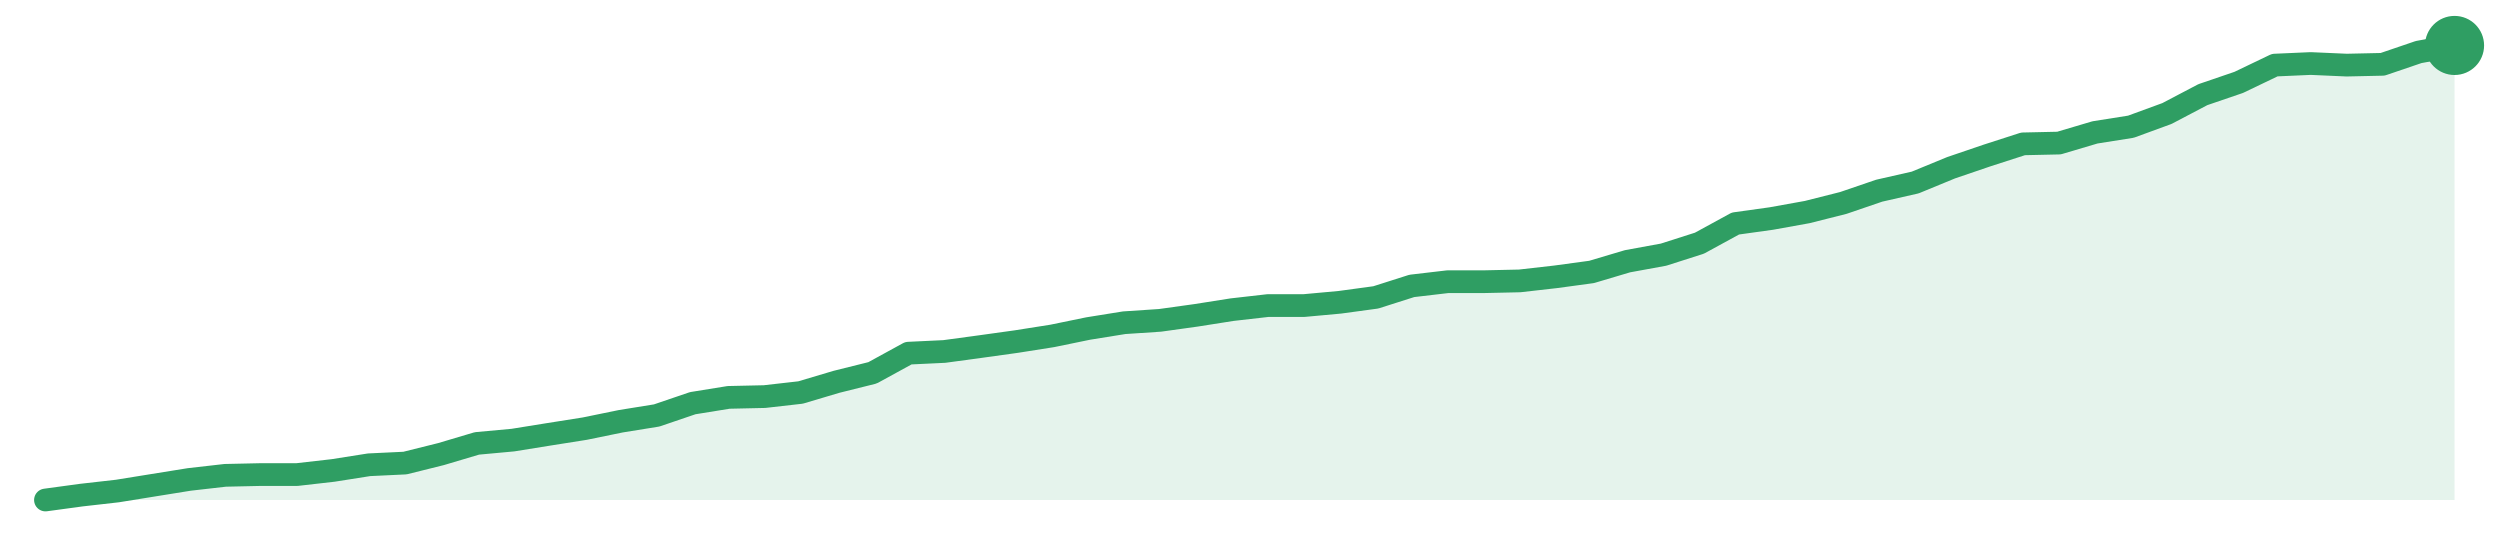
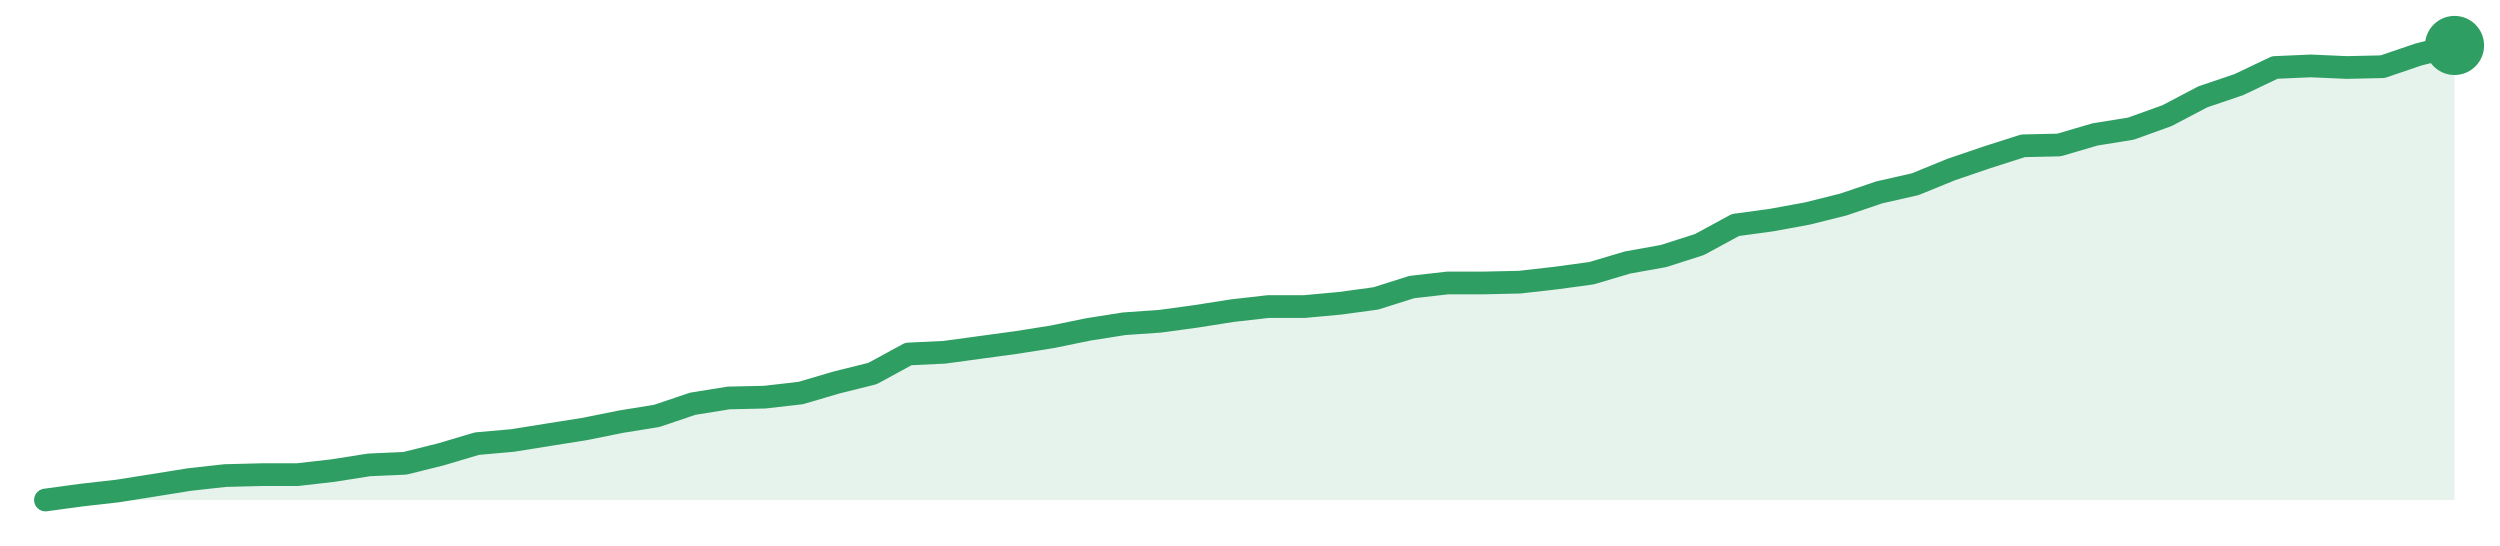
<svg xmlns="http://www.w3.org/2000/svg" width="220" height="48" viewBox="0 0 220 48" role="img" aria-label="trend">
-   <path d="M4.0,44.0 L4.0,44.0 L7.16,43.57 L10.33,43.21 L13.49,42.7 L16.66,42.19 L19.82,41.83 L22.99,41.76 L26.15,41.76 L29.31,41.4 L32.48,40.9 L35.64,40.75 L38.81,39.96 L41.97,39.02 L45.13,38.73 L48.3,38.22 L51.46,37.72 L54.63,37.07 L57.79,36.56 L60.96,35.48 L64.12,34.97 L67.28,34.9 L70.45,34.54 L73.61,33.6 L76.78,32.81 L79.94,31.08 L83.1,30.93 L86.27,30.5 L89.43,30.06 L92.6,29.56 L95.76,28.91 L98.93,28.4 L102.09,28.19 L105.25,27.75 L108.42,27.25 L111.58,26.89 L114.75,26.89 L117.91,26.6 L121.07,26.17 L124.24,25.16 L127.4,24.79 L130.57,24.79 L133.73,24.72 L136.9,24.36 L140.06,23.93 L143.22,22.99 L146.39,22.41 L149.55,21.4 L152.72,19.67 L155.88,19.23 L159.04,18.66 L162.21,17.86 L165.37,16.78 L168.54,16.06 L171.7,14.76 L174.87,13.68 L178.03,12.66 L181.19,12.59 L184.36,11.65 L187.52,11.15 L190.69,9.99 L193.85,8.33 L197.01,7.25 L200.18,5.73 L203.34,5.59 L206.51,5.73 L209.67,5.66 L212.84,4.58 L216.0,4.0 L216.0,44.0 Z" fill="#2f9e631f" />
-   <path d="M4.0,44.0 L7.16,43.57 L10.33,43.21 L13.49,42.7 L16.66,42.19 L19.82,41.83 L22.99,41.76 L26.15,41.76 L29.31,41.4 L32.48,40.9 L35.64,40.75 L38.81,39.96 L41.97,39.02 L45.13,38.73 L48.3,38.22 L51.46,37.72 L54.63,37.07 L57.79,36.56 L60.96,35.48 L64.12,34.97 L67.28,34.9 L70.45,34.54 L73.61,33.6 L76.78,32.81 L79.94,31.08 L83.1,30.93 L86.27,30.5 L89.43,30.06 L92.6,29.56 L95.76,28.91 L98.93,28.4 L102.09,28.19 L105.25,27.75 L108.42,27.25 L111.58,26.89 L114.75,26.89 L117.91,26.6 L121.07,26.17 L124.24,25.16 L127.4,24.79 L130.57,24.79 L133.73,24.72 L136.9,24.36 L140.06,23.93 L143.22,22.99 L146.39,22.41 L149.55,21.4 L152.72,19.67 L155.88,19.23 L159.04,18.66 L162.21,17.86 L165.37,16.78 L168.54,16.06 L171.7,14.76 L174.87,13.68 L178.03,12.66 L181.19,12.59 L184.36,11.65 L187.52,11.15 L190.69,9.99 L193.85,8.33 L197.01,7.25 L200.18,5.73 L203.34,5.59 L206.51,5.73 L209.67,5.66 L212.84,4.58 L216.0,4.0" fill="none" stroke="#2f9e63" stroke-width="2" stroke-linejoin="round" stroke-linecap="round" />
+   <path d="M4.0,44.0 L4.0,44.0 L7.16,43.57 L10.33,43.21 L13.49,42.71 L16.66,42.2 L19.82,41.85 L22.99,41.77 L26.15,41.77 L29.31,41.41 L32.48,40.91 L35.64,40.77 L38.81,39.98 L41.97,39.04 L45.13,38.76 L48.3,38.25 L51.46,37.75 L54.63,37.11 L57.79,36.6 L60.96,35.53 L64.12,35.02 L67.28,34.95 L70.45,34.59 L73.61,33.66 L76.78,32.87 L79.94,31.15 L83.1,31.0 L86.27,30.57 L89.43,30.14 L92.6,29.64 L95.76,28.99 L98.93,28.49 L102.09,28.27 L105.25,27.84 L108.42,27.34 L111.58,26.98 L114.75,26.98 L117.91,26.69 L121.07,26.26 L124.24,25.26 L127.4,24.9 L130.57,24.9 L133.73,24.83 L136.9,24.47 L140.06,24.04 L143.22,23.1 L146.39,22.53 L149.55,21.52 L152.72,19.8 L155.88,19.37 L159.04,18.79 L162.21,18.0 L165.37,16.93 L168.54,16.21 L171.7,14.92 L174.87,13.84 L178.03,12.83 L181.19,12.76 L184.36,11.83 L187.52,11.32 L190.69,10.18 L193.85,8.52 L197.01,7.45 L200.18,5.94 L203.34,5.8 L206.51,5.94 L209.67,5.87 L212.84,4.79 L216.0,4.0 L216.0,44.0 Z" fill="#2f9e631f" />
+   <path d="M4.0,44.0 L7.16,43.57 L10.33,43.21 L13.49,42.71 L16.66,42.2 L19.82,41.85 L22.99,41.77 L26.15,41.77 L29.31,41.41 L32.48,40.91 L35.64,40.77 L38.81,39.98 L41.97,39.04 L45.13,38.76 L48.3,38.25 L51.46,37.75 L54.63,37.11 L57.79,36.6 L60.96,35.53 L64.12,35.02 L67.28,34.95 L70.45,34.59 L73.61,33.66 L76.78,32.87 L79.94,31.15 L83.1,31.0 L86.27,30.57 L89.43,30.14 L92.6,29.64 L95.76,28.99 L98.93,28.49 L102.09,28.27 L105.25,27.84 L108.42,27.34 L111.58,26.98 L114.75,26.98 L117.91,26.69 L121.07,26.26 L124.24,25.26 L127.4,24.9 L130.57,24.9 L133.73,24.83 L136.9,24.47 L140.06,24.04 L143.22,23.1 L146.39,22.53 L149.55,21.52 L152.72,19.8 L155.88,19.37 L159.04,18.79 L162.21,18.0 L165.37,16.93 L168.54,16.21 L171.7,14.92 L174.87,13.84 L178.03,12.83 L181.19,12.76 L184.36,11.83 L187.52,11.32 L190.69,10.18 L193.85,8.52 L197.01,7.45 L200.18,5.94 L203.34,5.8 L206.51,5.94 L209.67,5.87 L212.84,4.79 L216.0,4.0" fill="none" stroke="#2f9e63" stroke-width="2" stroke-linejoin="round" stroke-linecap="round" />
  <circle cx="216.0" cy="4.0" r="2.6" fill="#2f9e63" />
</svg>
